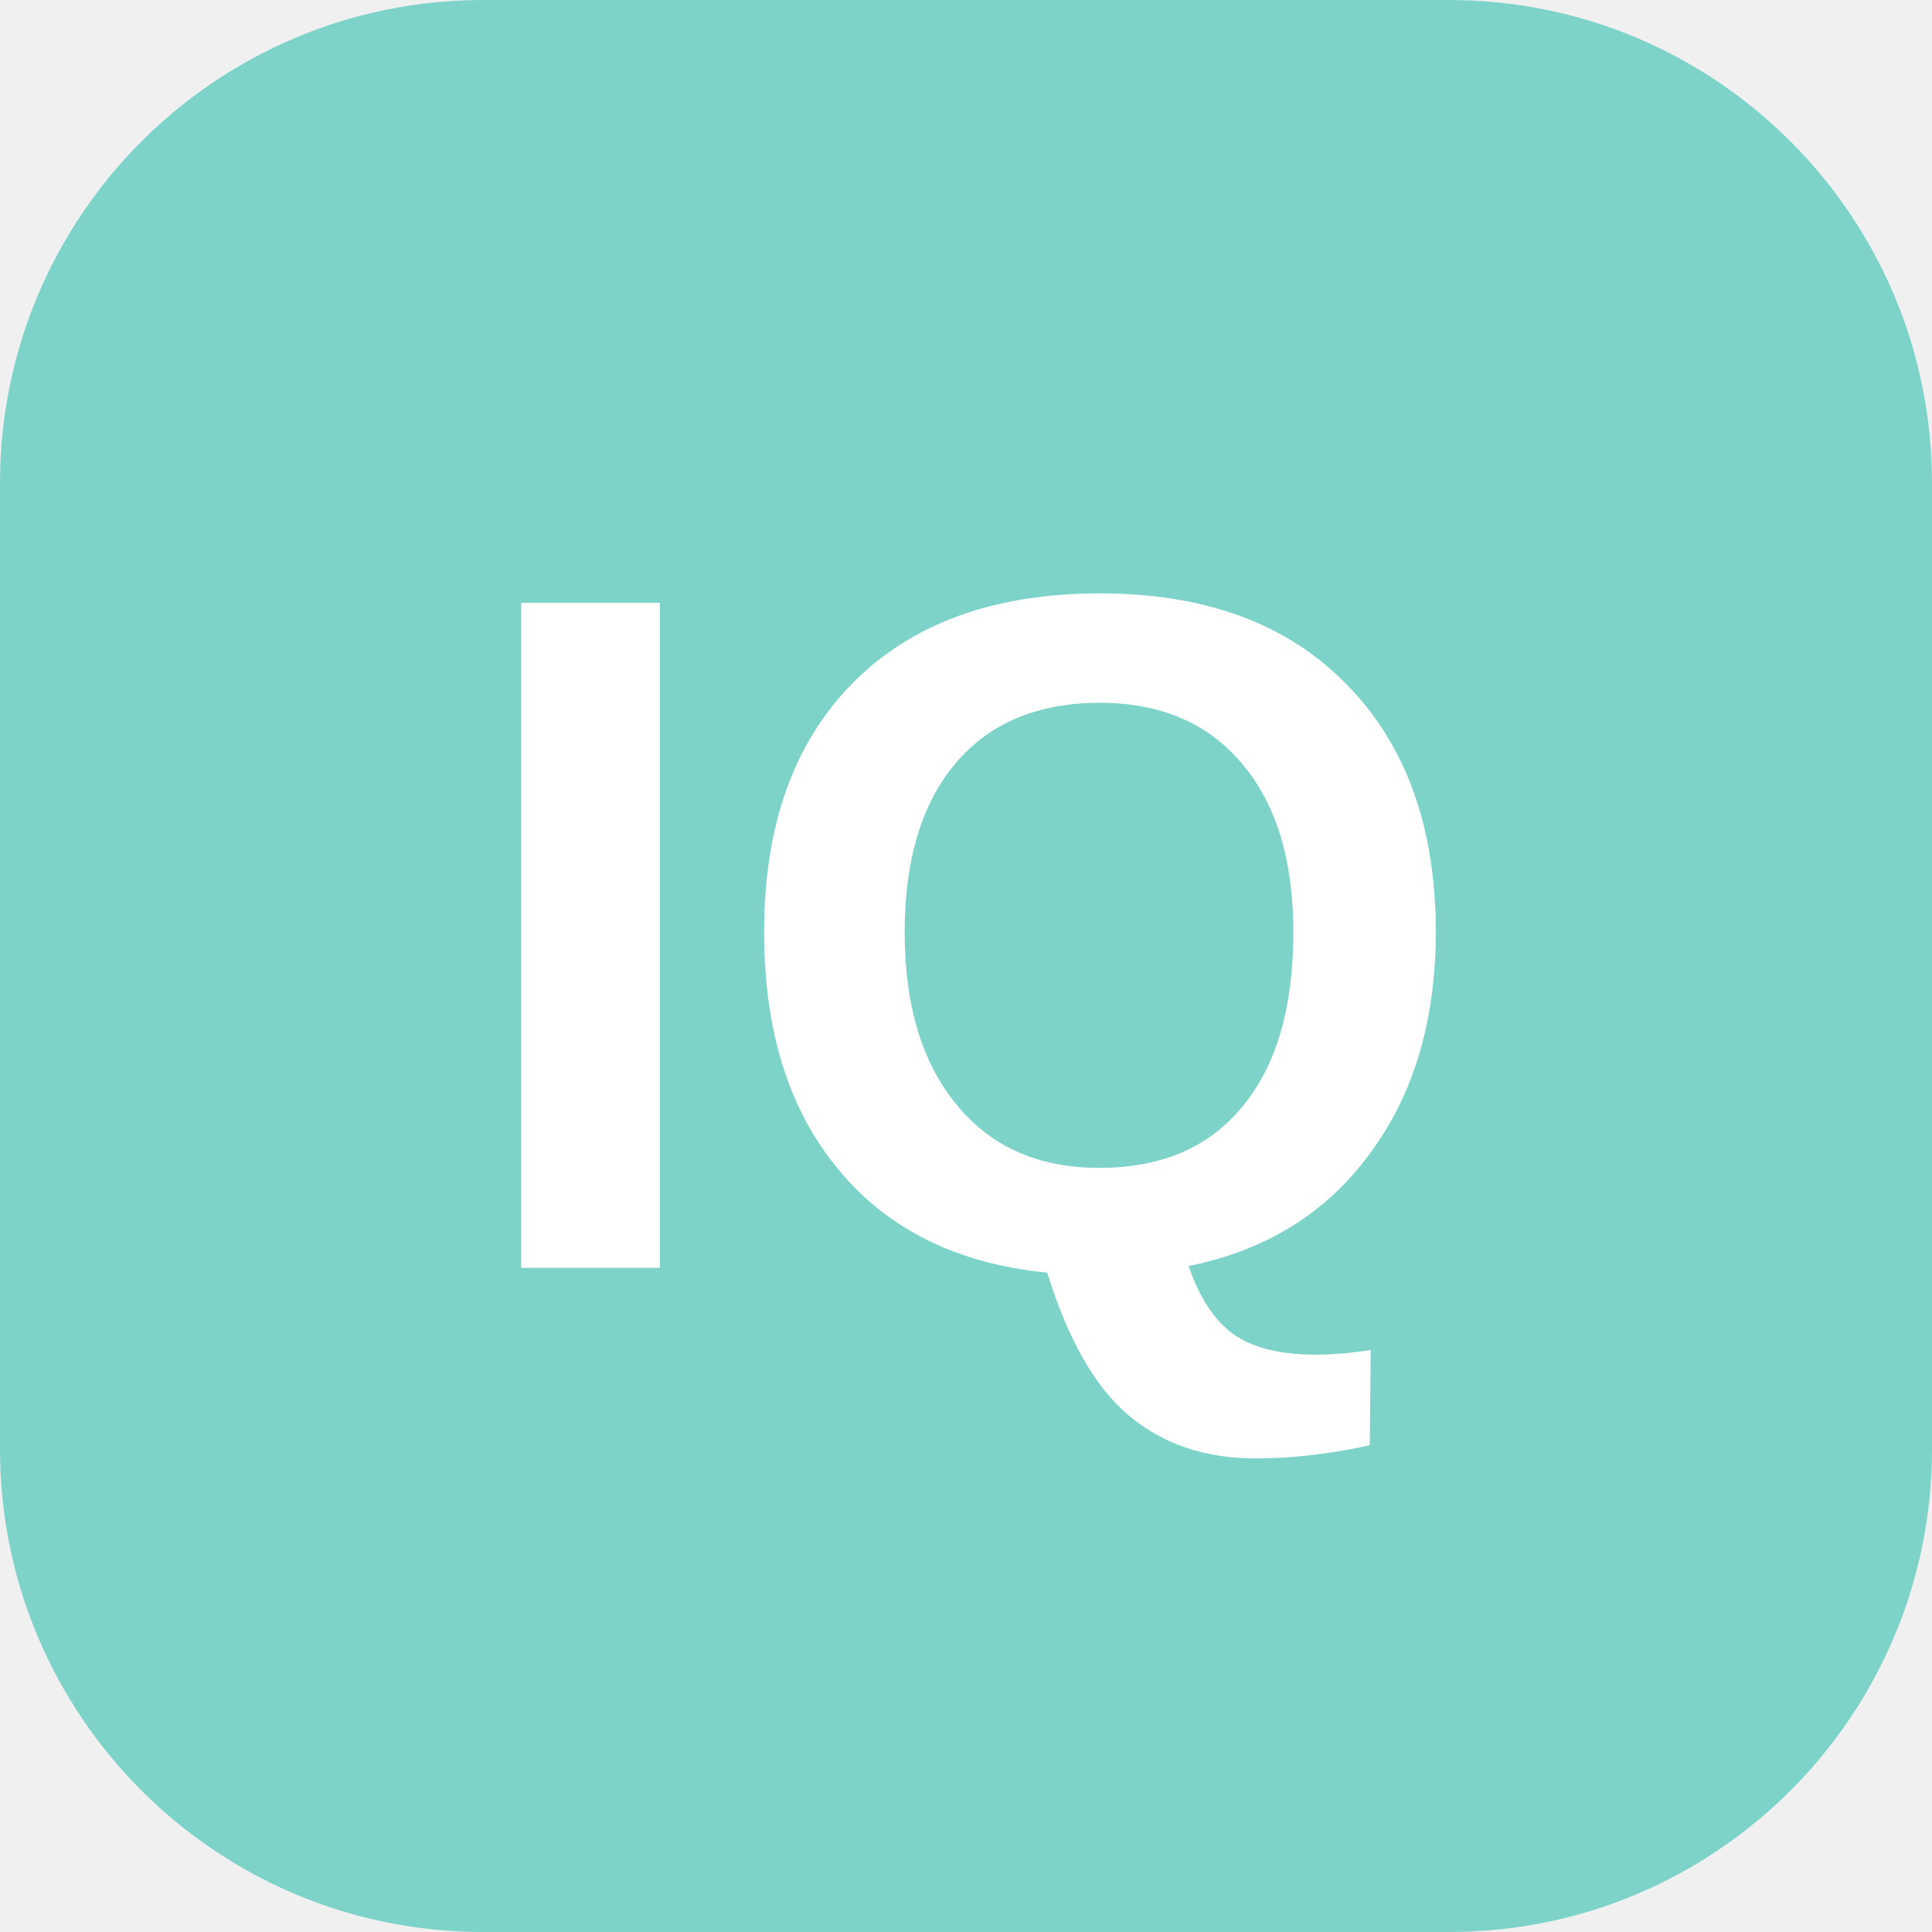
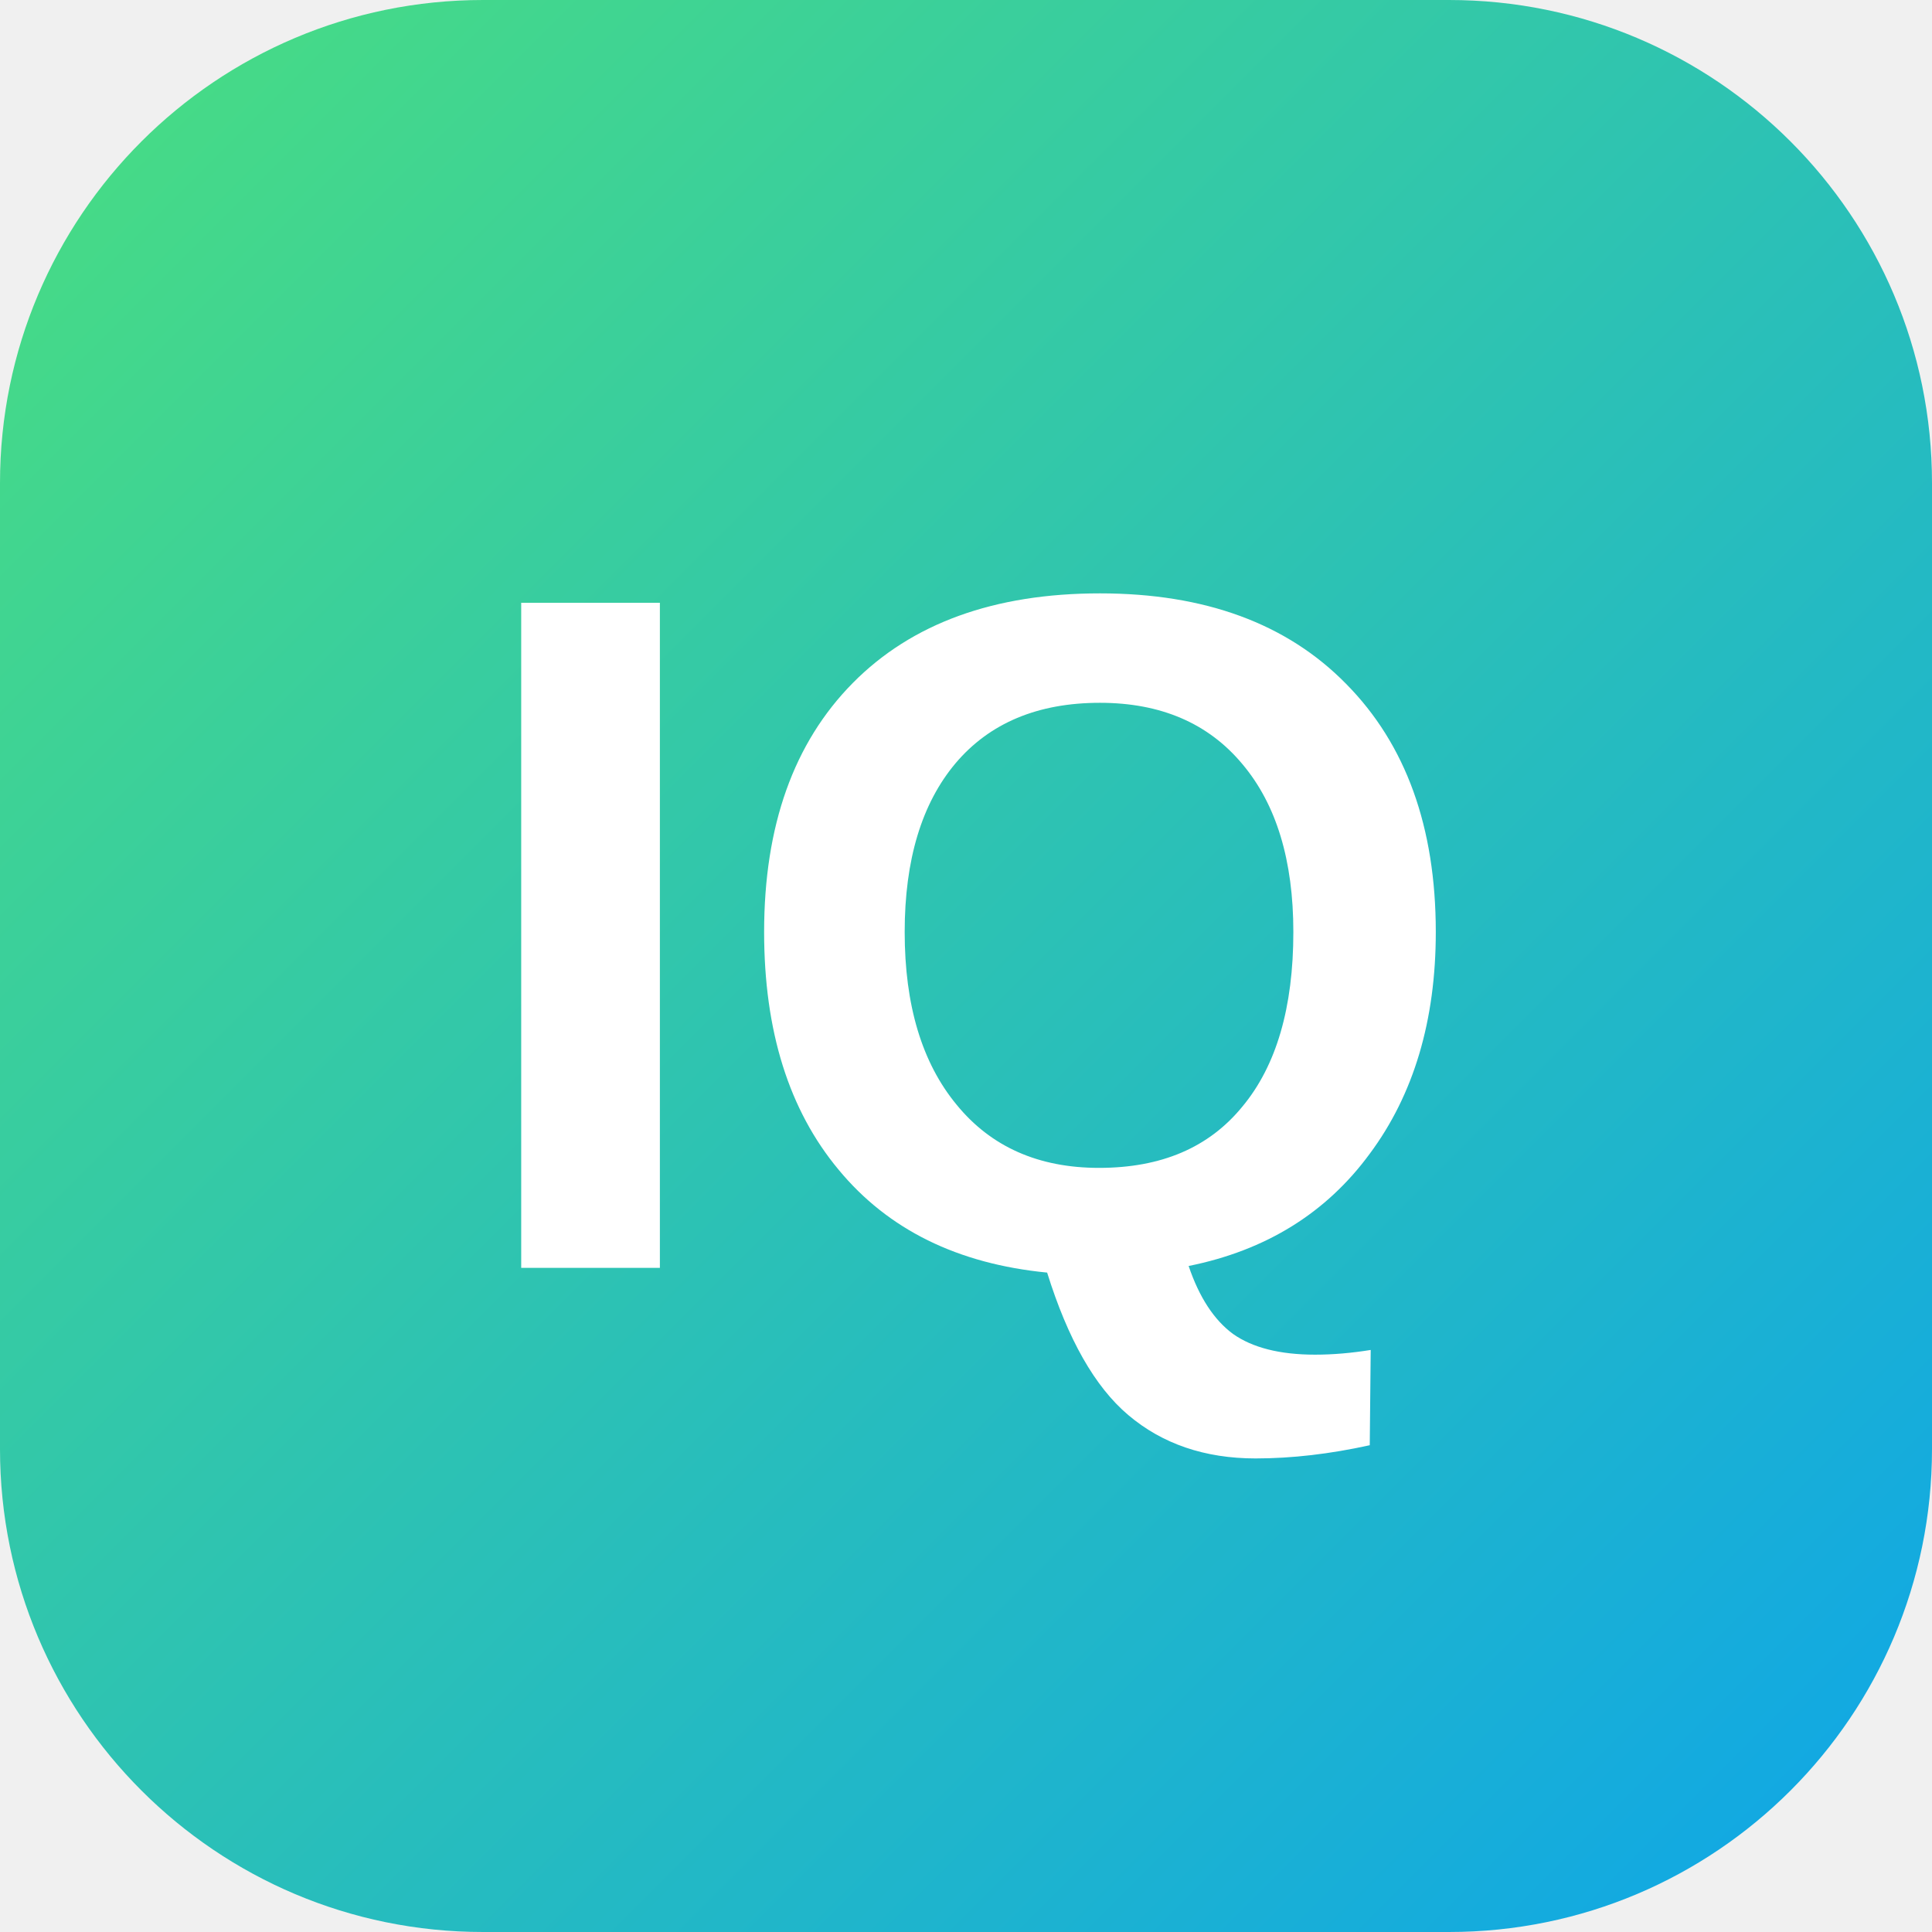
<svg xmlns="http://www.w3.org/2000/svg" width="32" height="32" viewBox="0 0 32 32" fill="none">
-   <rect width="32" height="32" rx="8" fill="#7dd3c8" />
+   <rect width="32" height="32" rx="8" fill="url(#paint0_linear)" />
  <text x="16" y="21" font-family="Arial, sans-serif" font-size="16" font-weight="bold" fill="white" text-anchor="middle">IQ</text>
+   <defs>
+     <linearGradient id="paint0_linear" x1="0" y1="0" x2="32" y2="32" gradientUnits="userSpaceOnUse">
+       <stop stop-color="#4ade80" />
+       <stop offset="1" stop-color="#0ea5e9" />
+     </linearGradient>
+   </defs>
</svg>
